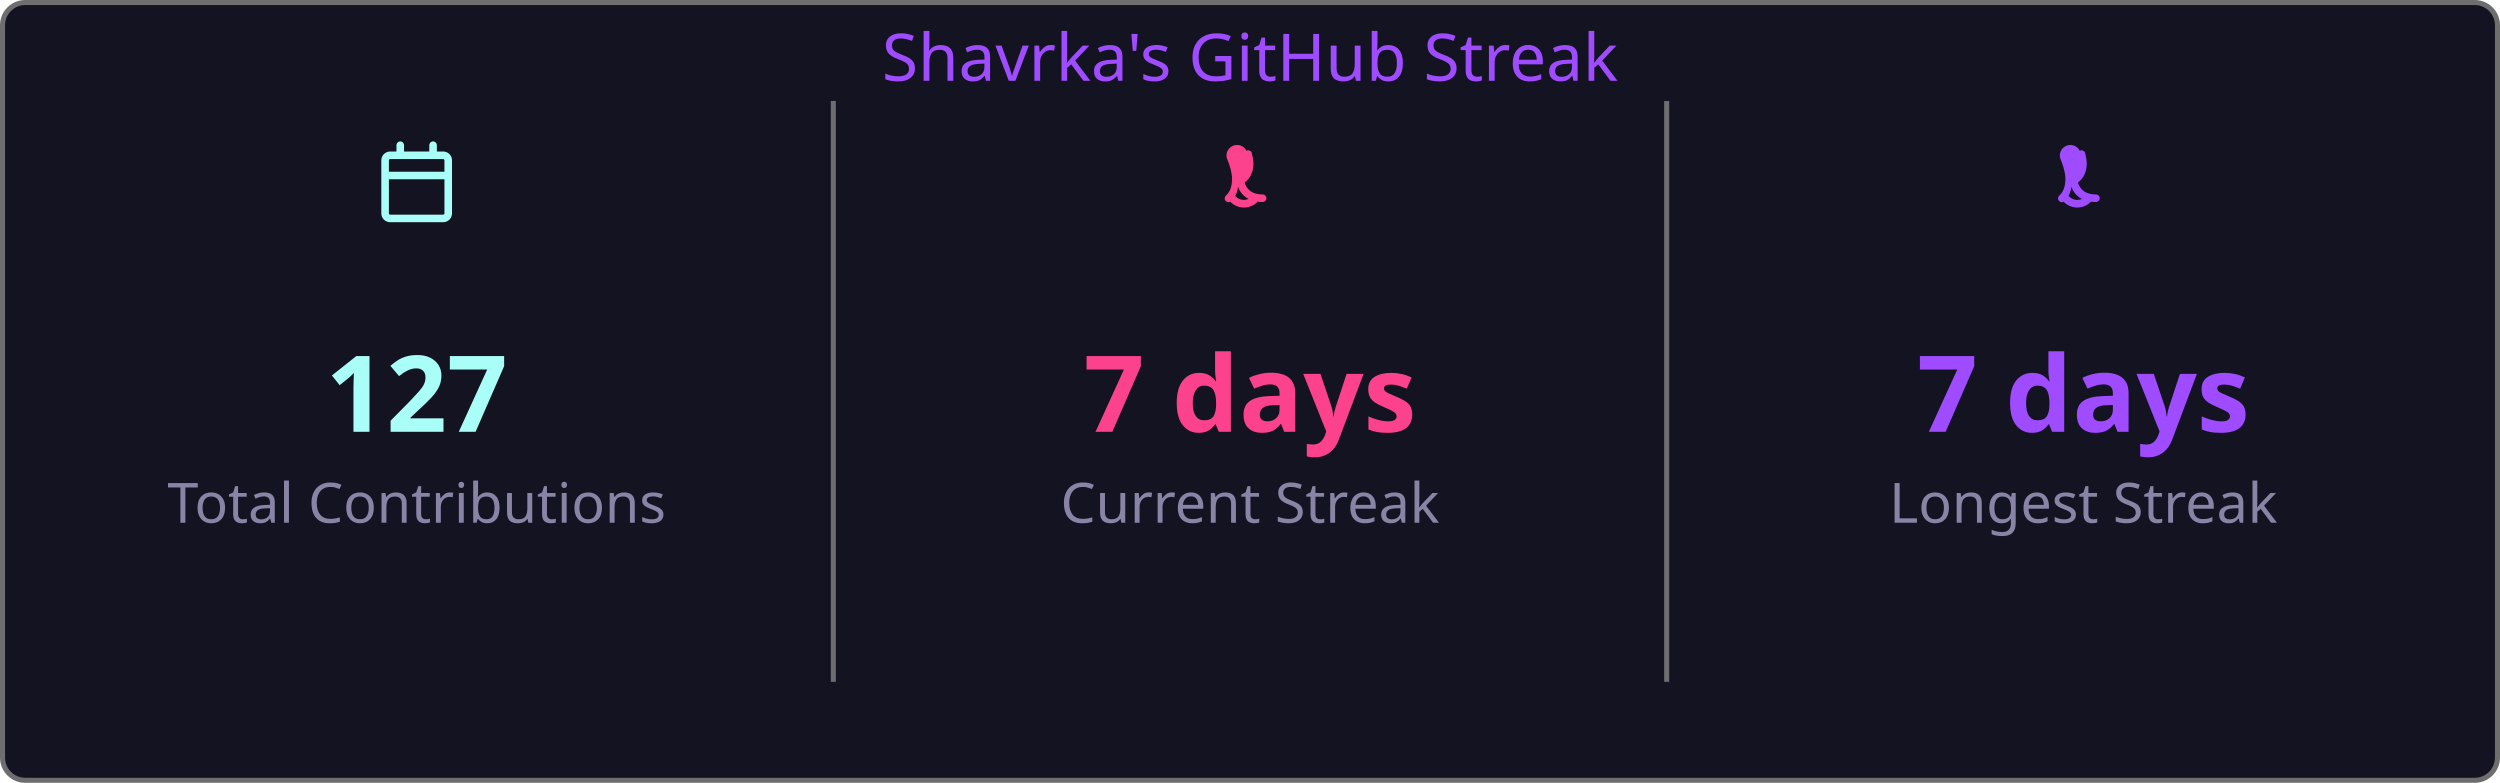
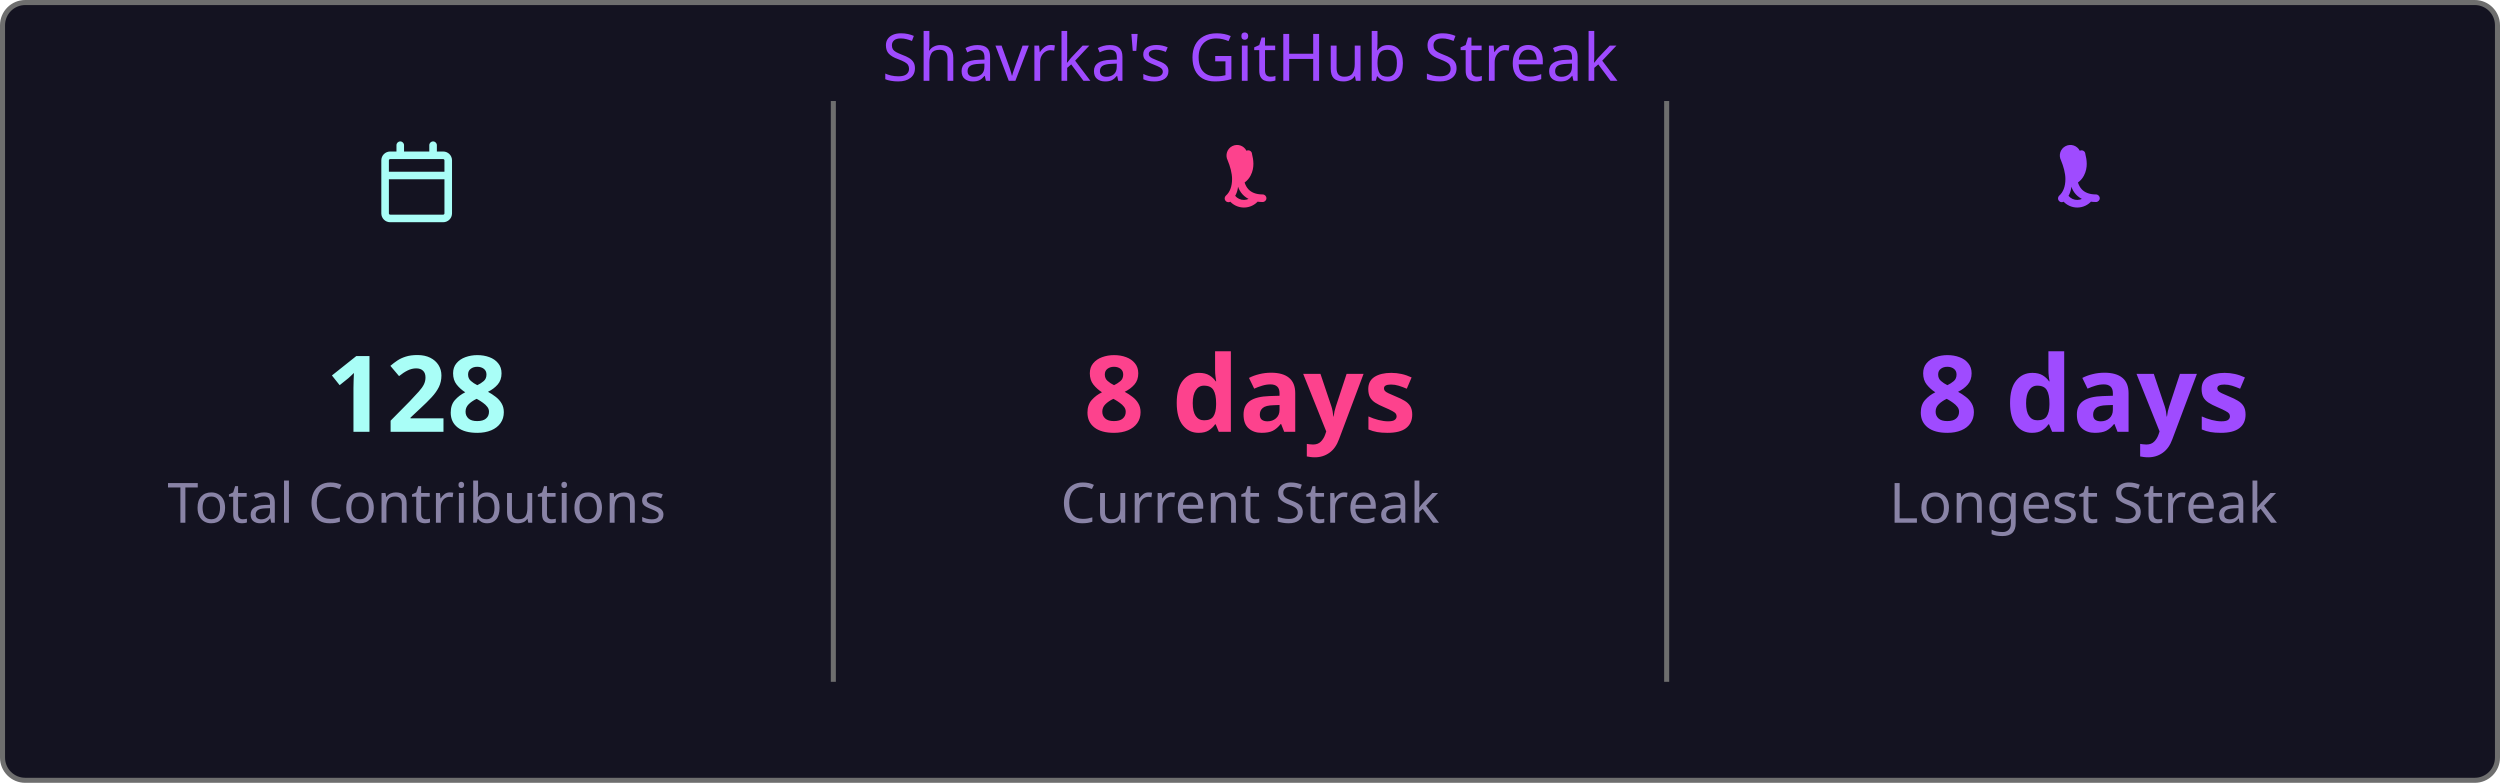
<svg xmlns="http://www.w3.org/2000/svg" width="495" height="155" viewBox="0 0 495 155">
  <style>
    .fade { animation: fadeIn .8s ease both }
    @keyframes fadeIn { from { opacity:0 } to { opacity:1 } }
  </style>
  <rect x=".5" y=".5" width="494" height="154" rx="4.5" fill="#141321" stroke="#6e6e6e" />
  <text class="fade" x="247.5" y="16" fill="#9f4bff" font-size="13" text-anchor="middle" font-family="'Segoe UI', Ubuntu, 'Helvetica Neue', Sans-Serif">Shavrka's GitHub Streak</text>
  <g class="fade">
    <g transform="translate(74.5,28)" fill="#a9fef7">
      <path d="M4.75 0a.75.75 0 0 1 .75.75V2h5V.75a.75.75 0 0 1 1.5 0V2h1.25c.966 0 1.75.784 1.75 1.75v10.5A1.75 1.75 0 0 1 13.25 16H2.75A1.75 1.75 0 0 1 1 14.25V3.75C1 2.784 1.784 2 2.75 2H4V.75A.75.75 0 0 1 4.75 0ZM2.5 7.5v6.75c0 .138.112.25.25.25h10.5a.25.25 0 0 0 .25-.25V7.5Zm10.75-4H2.75a.25.25 0 0 0-.25.25V6h11V3.75a.25.25 0 0 0-.25-.25Z" />
    </g>
-     <text x="82.5" y="85.5" fill="#a9fef7" font-size="21" font-weight="bold" text-anchor="middle" font-family="'Segoe UI', Ubuntu, 'Helvetica Neue', Sans-Serif">127</text>
+     <text x="82.5" y="85.5" fill="#a9fef7" font-size="21" font-weight="bold" text-anchor="middle" font-family="'Segoe UI', Ubuntu, 'Helvetica Neue', Sans-Serif">128</text>
    <text x="82.5" y="103.5" fill="#8983a6" font-size="11" text-anchor="middle" font-family="'Segoe UI', Ubuntu, 'Helvetica Neue', Sans-Serif">Total Contributions</text>
    <line x1="165" y1="20" x2="165" y2="135" stroke="#6e6e6e" stroke-width="1" />
    <g transform="translate(239.5,28)" fill="#fd428d">
      <path d="M7.3 1.85A.75.75 0 0 1 8.4 2.5c.26 1.068.565 2.64-.28 4.265-.293.563-.702 1.021-1.185 1.37.145.46.377.94.737 1.327.54.588 1.42 1.038 2.828 1.038a.75.75 0 0 1 0 1.5c-1.842 0-3.146-.62-3.972-1.51-.428-.466-.717-.988-.895-1.525a4.5 4.5 0 0 1-1.433 2.91.75.75 0 0 1-.98-1.134c.785-.677 1.23-1.805 1.23-3.29 0-1.162-.38-2.52-.88-3.72A.75.75 0 0 1 7.3 1.85Zm2.325 8.81a.75.75 0 0 1 .075 1.06 3.75 3.75 0 0 1-5.8 0 .75.75 0 0 1 1.15-.96 2.25 2.25 0 0 0 3.524-.047.75.75 0 0 1 1.051-.053Z" />
    </g>
-     <text x="247.5" y="85.5" fill="#fd428d" font-size="21" font-weight="bold" text-anchor="middle" font-family="'Segoe UI', Ubuntu, 'Helvetica Neue', Sans-Serif">7 days</text>
+     <text x="247.5" y="85.5" fill="#fd428d" font-size="21" font-weight="bold" text-anchor="middle" font-family="'Segoe UI', Ubuntu, 'Helvetica Neue', Sans-Serif">8 days</text>
    <text x="247.5" y="103.5" fill="#8983a6" font-size="11" text-anchor="middle" font-family="'Segoe UI', Ubuntu, 'Helvetica Neue', Sans-Serif">Current Streak</text>
    <line x1="330" y1="20" x2="330" y2="135" stroke="#6e6e6e" stroke-width="1" />
    <g transform="translate(404.5,28)" fill="#9f4bff">
      <path d="M7.3 1.85A.75.75 0 0 1 8.4 2.5c.26 1.068.565 2.64-.28 4.265-.293.563-.702 1.021-1.185 1.37.145.46.377.94.737 1.327.54.588 1.42 1.038 2.828 1.038a.75.75 0 0 1 0 1.5c-1.842 0-3.146-.62-3.972-1.51-.428-.466-.717-.988-.895-1.525a4.5 4.5 0 0 1-1.433 2.91.75.75 0 0 1-.98-1.134c.785-.677 1.23-1.805 1.23-3.29 0-1.162-.38-2.52-.88-3.72A.75.75 0 0 1 7.3 1.85Zm2.325 8.81a.75.75 0 0 1 .075 1.06 3.75 3.75 0 0 1-5.8 0 .75.75 0 0 1 1.15-.96 2.25 2.25 0 0 0 3.524-.047.75.75 0 0 1 1.051-.053Z" />
    </g>
-     <text x="412.5" y="85.5" fill="#9f4bff" font-size="21" font-weight="bold" text-anchor="middle" font-family="'Segoe UI', Ubuntu, 'Helvetica Neue', Sans-Serif">7 days</text>
+     <text x="412.5" y="85.5" fill="#9f4bff" font-size="21" font-weight="bold" text-anchor="middle" font-family="'Segoe UI', Ubuntu, 'Helvetica Neue', Sans-Serif">8 days</text>
    <text x="412.5" y="103.5" fill="#8983a6" font-size="11" text-anchor="middle" font-family="'Segoe UI', Ubuntu, 'Helvetica Neue', Sans-Serif">Longest Streak</text>
  </g>
</svg>
